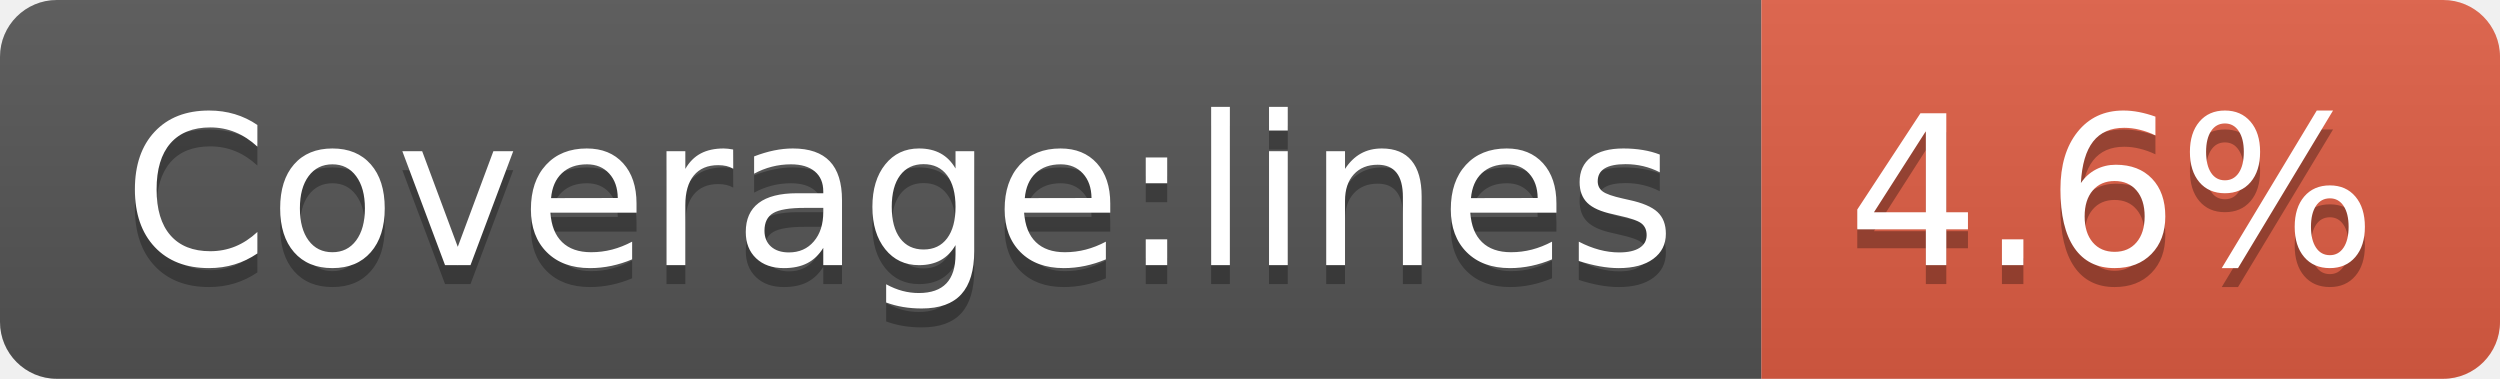
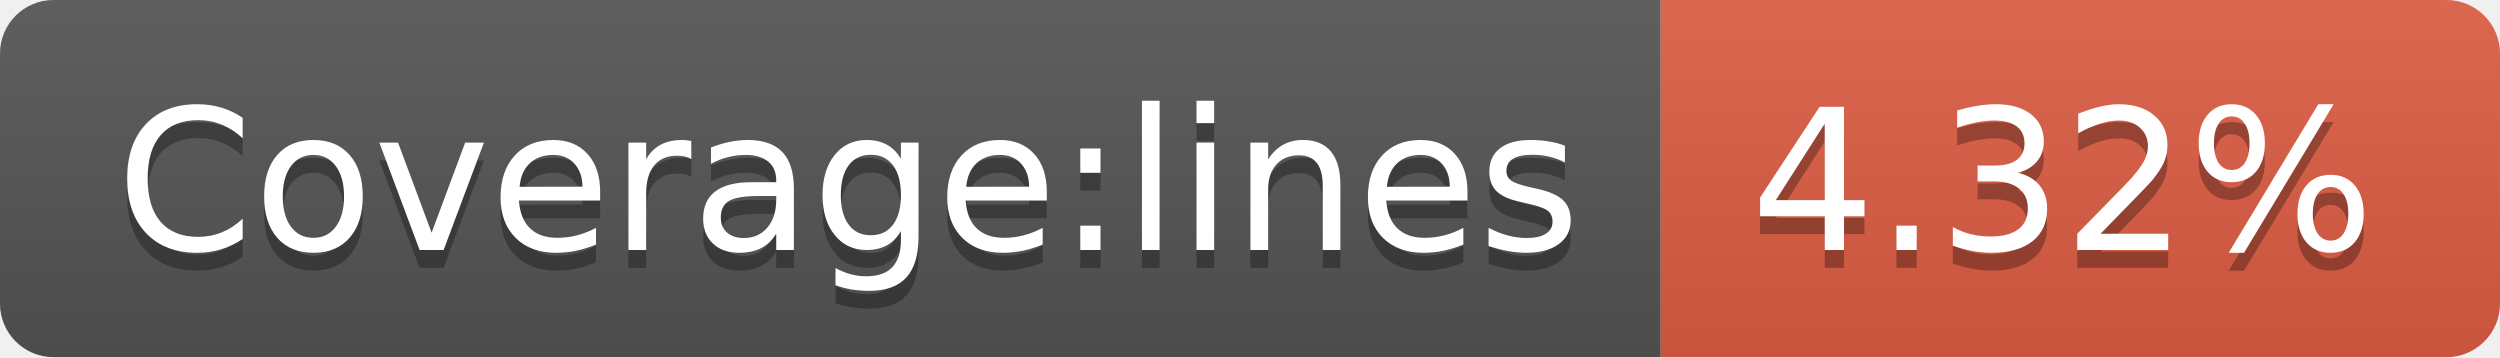
- <svg xmlns="http://www.w3.org/2000/svg" width="132" height="20" role="img" aria-label="Coverage:lines: 4.6%">
+ <svg xmlns="http://www.w3.org/2000/svg" width="140" height="20" role="img" aria-label="Coverage:lines: 4.32%">
  <linearGradient id="s" x2="0" y2="100%">
    <stop offset="0" stop-color="#bbb" stop-opacity=".1" />
    <stop offset="1" stop-opacity=".1" />
  </linearGradient>
  <clipPath id="r">
-     <rect width="132" height="20" rx="3" fill="#fff" />
+     <rect width="140" height="20" rx="3" fill="#fff" />
  </clipPath>
  <g clip-path="url(#r)">
    <rect width="93" height="20" fill="#555" />
-     <rect x="93" width="39" height="20" fill="#e05d44" />
-     <rect width="132" height="20" fill="url(#s)" />
+     <rect x="93" width="47" height="20" fill="#e05d44" />
+     <rect width="140" height="20" fill="url(#s)" />
  </g>
  <g fill="#fff" text-anchor="middle" font-family="Verdana,Geneva,DejaVu Sans,sans-serif" text-rendering="geometricPrecision" font-size="110">
    <text aria-hidden="true" x="475" y="150" fill="#010101" fill-opacity=".3" transform="scale(.1)" textLength="830">Coverage:lines</text>
    <text x="475" y="140" transform="scale(.1)" fill="#fff" textLength="830">Coverage:lines</text>
-     <text aria-hidden="true" x="1115" y="150" fill="#010101" fill-opacity=".3" transform="scale(.1)" textLength="290">4.6%</text>
-     <text x="1115" y="140" transform="scale(.1)" fill="#fff" textLength="290">4.6%</text>
+     <text aria-hidden="true" x="1155" y="150" fill="#010101" fill-opacity=".3" transform="scale(.1)" textLength="370">4.32%</text>
+     <text x="1155" y="140" transform="scale(.1)" fill="#fff" textLength="370">4.32%</text>
  </g>
</svg>
